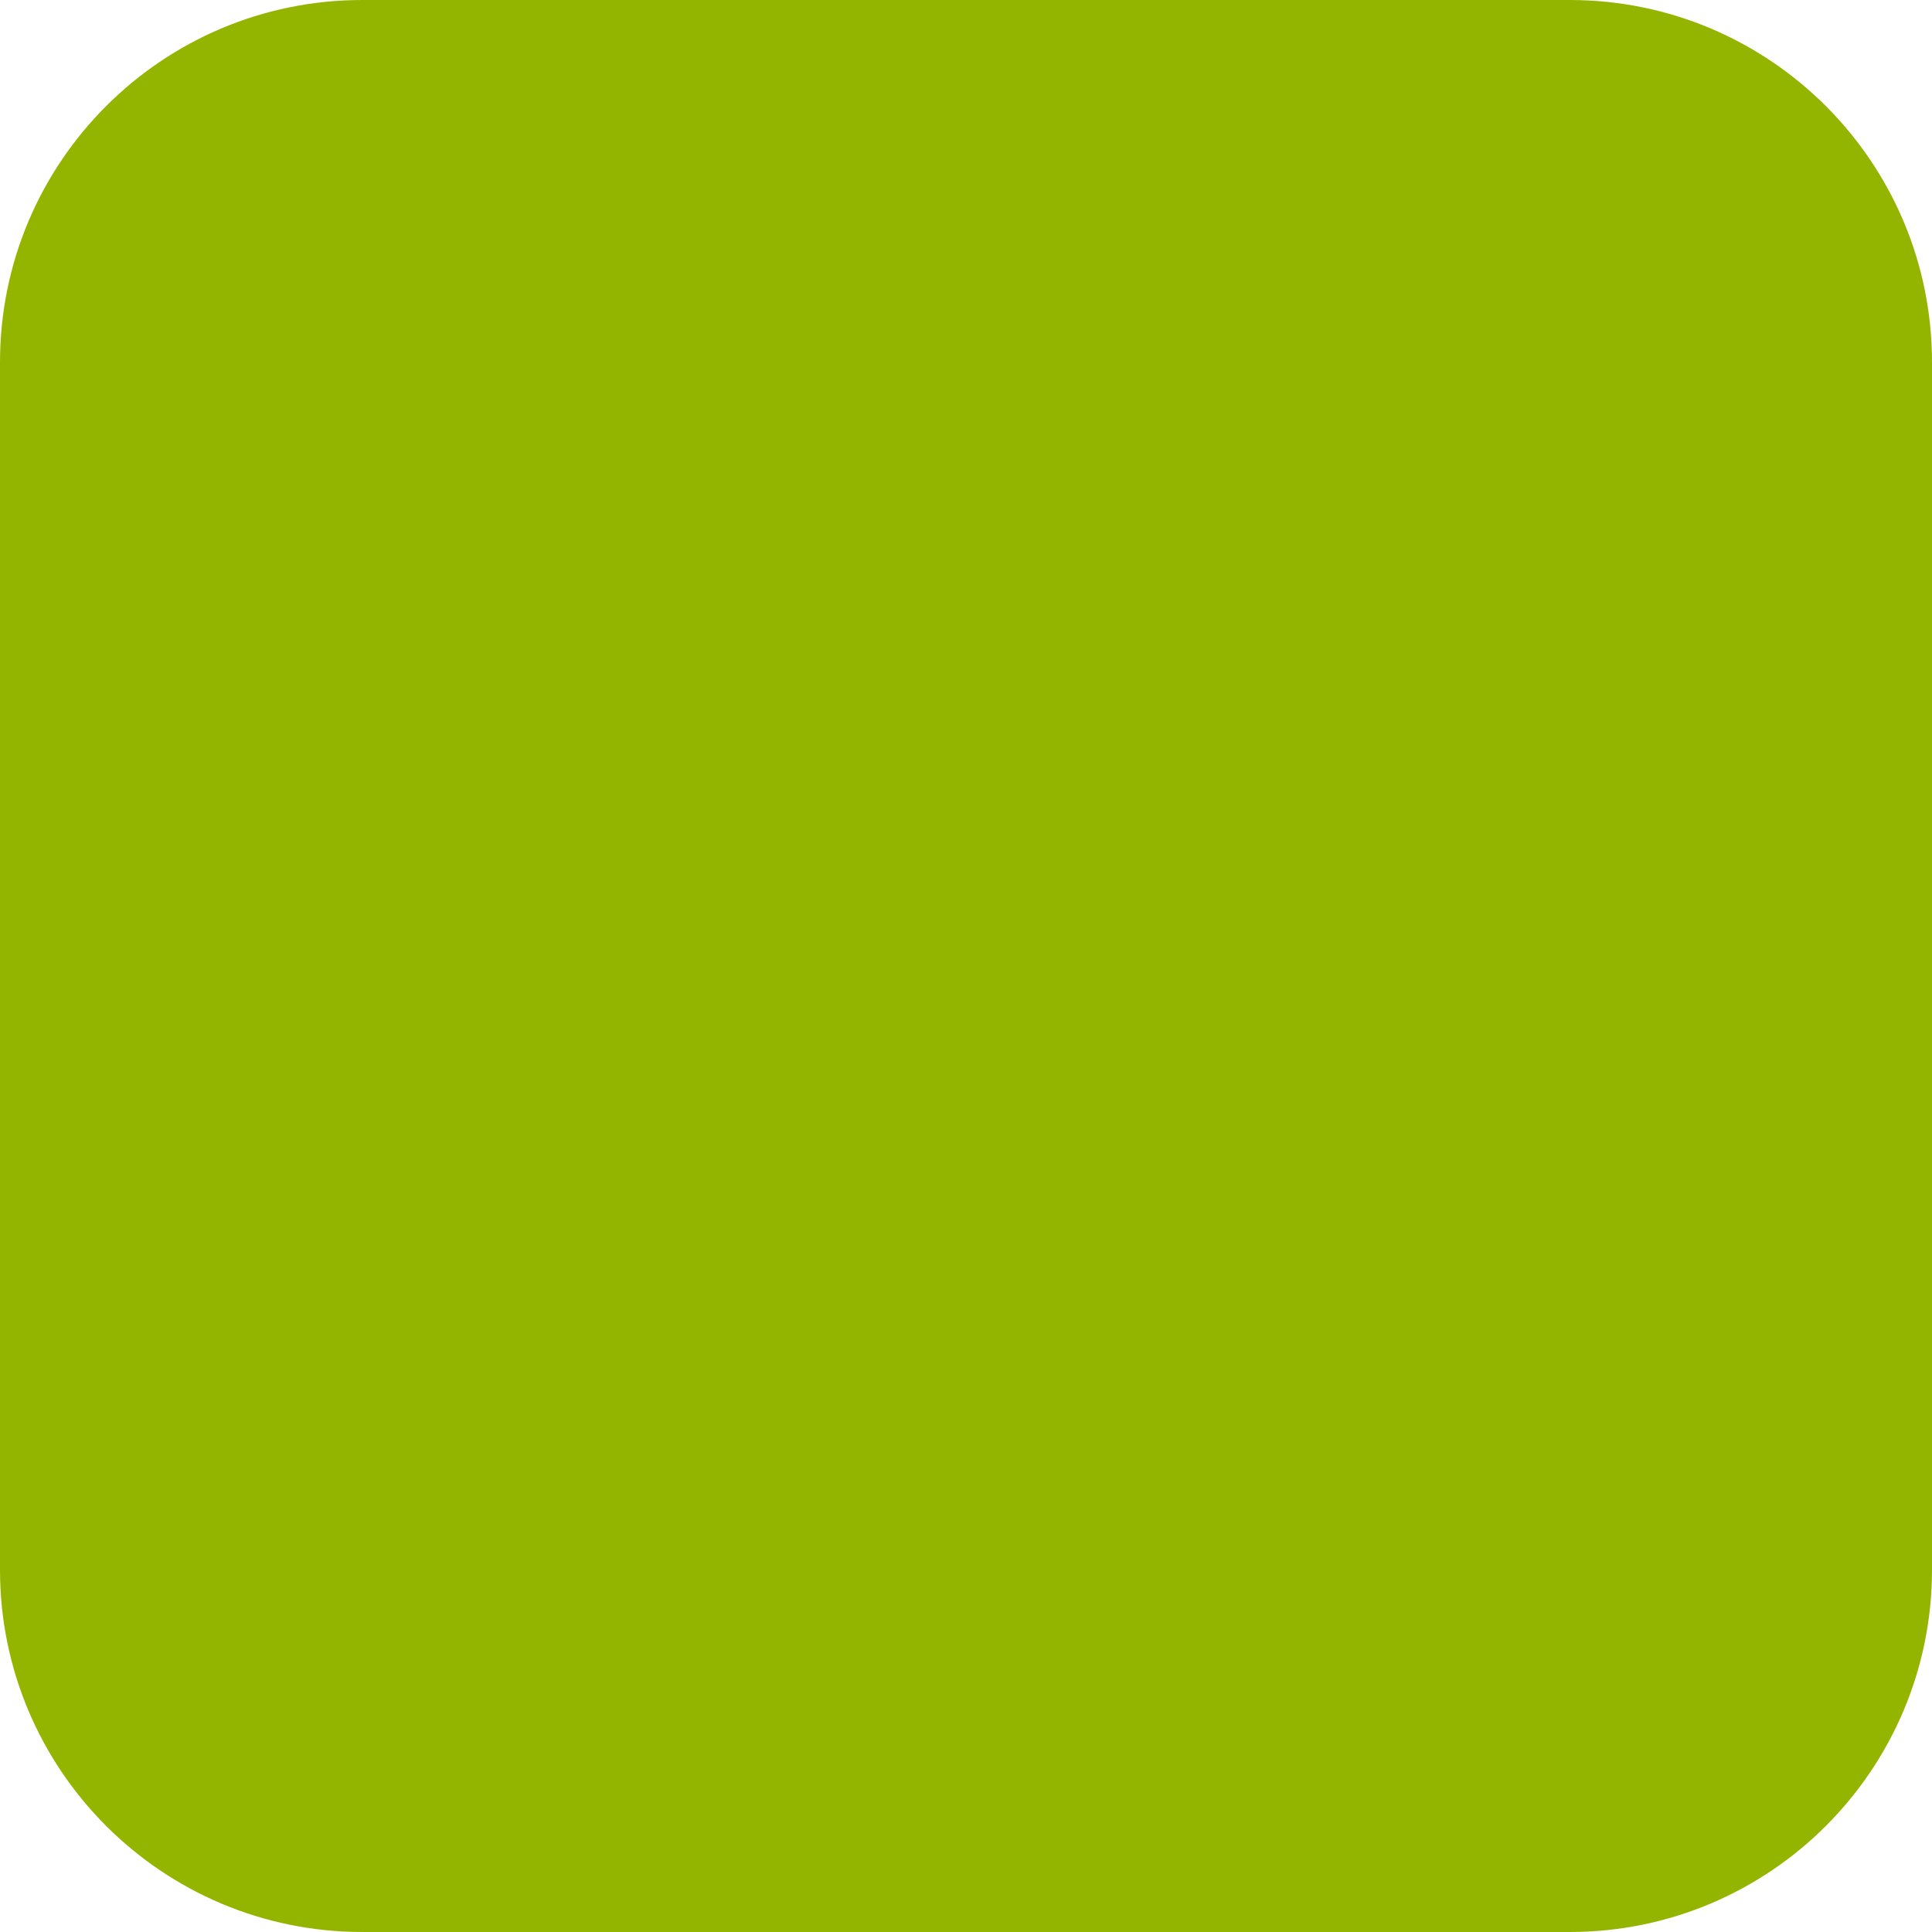
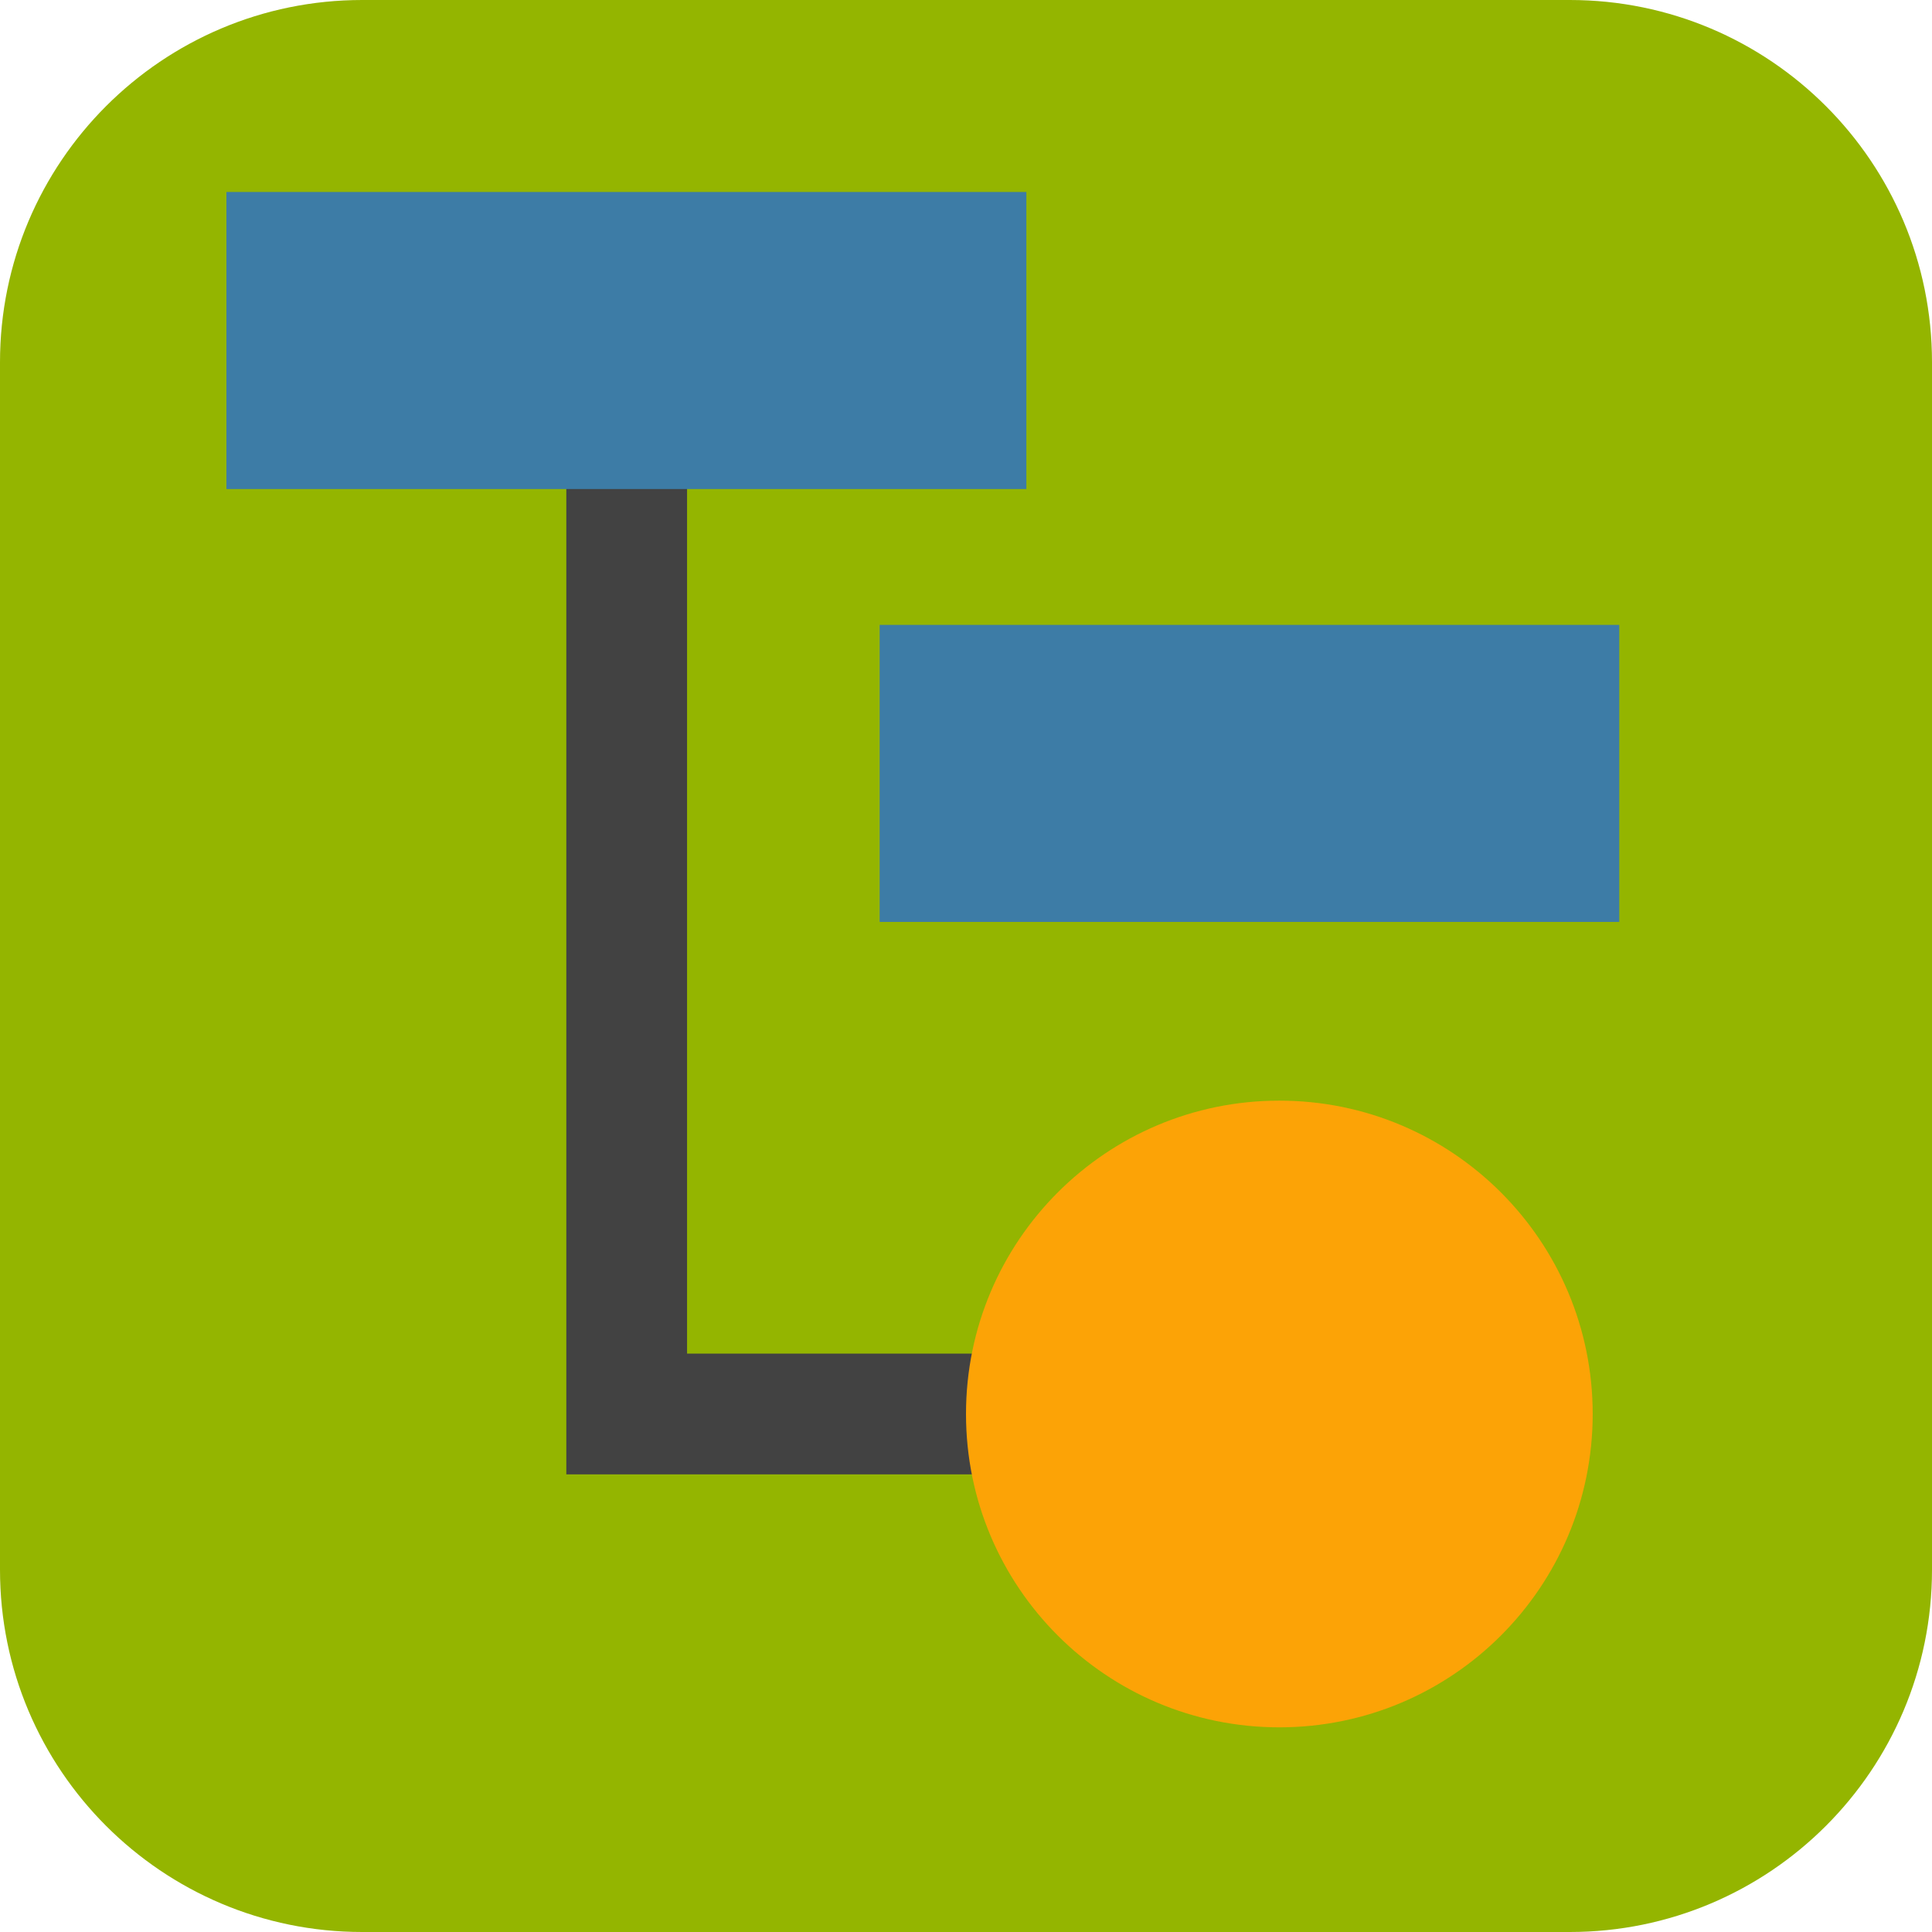
- <svg xmlns="http://www.w3.org/2000/svg" id="Layer_2" data-name="Layer 2" width="32" height="32" viewBox="0 0 32 32">
-   <rect width="32" height="32" rx="6" ry="6" fill="#94b500" />
+ <svg xmlns="http://www.w3.org/2000/svg" viewBox="0 0 32 32">
+   <g id="Layer_2" data-name="Layer 2">
+     <rect width="32" height="32" rx="6" ry="6" fill="#94b500" />
+   </g>
+   <g id="Layer_11" data-name="Layer 11">
+     <polyline points="10.38 7.64 10.38 23.42 24.19 23.42" fill="none" stroke="#424242" stroke-miterlimit="10" stroke-width="2" />
+     <rect x="3.75" y="3.18" width="13.25" height="4.92" fill="#3d7ca6" />
+     <rect x="14.57" y="10.35" width="12.25" height="4.92" fill="#3d7ca6" />
+     <circle cx="21.19" cy="23.42" r="5.19" fill="#fca306" />
+   </g>
</svg>
